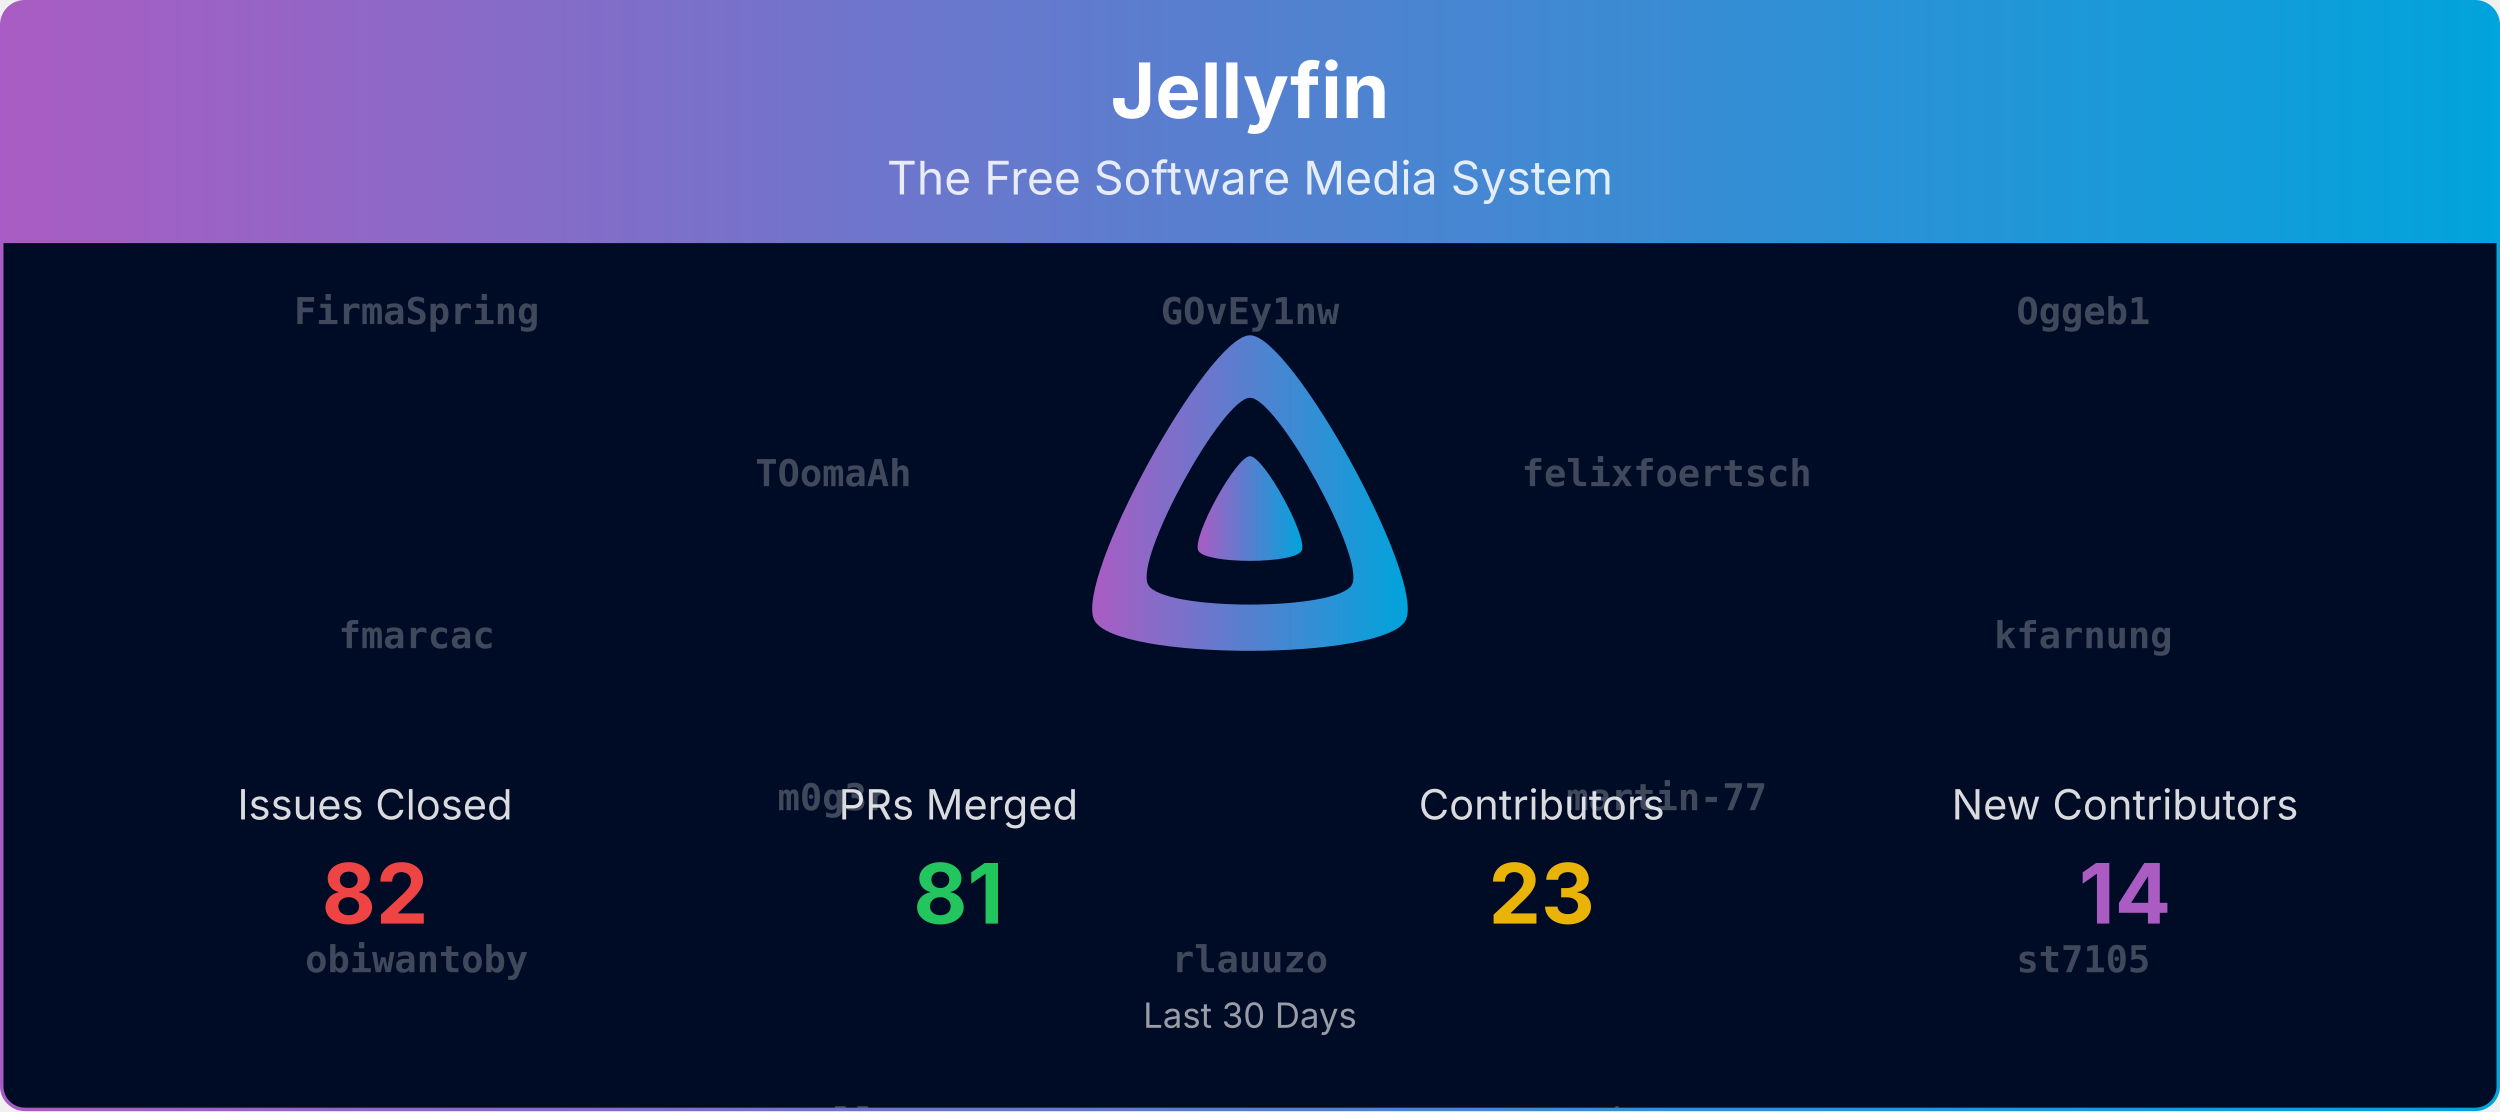
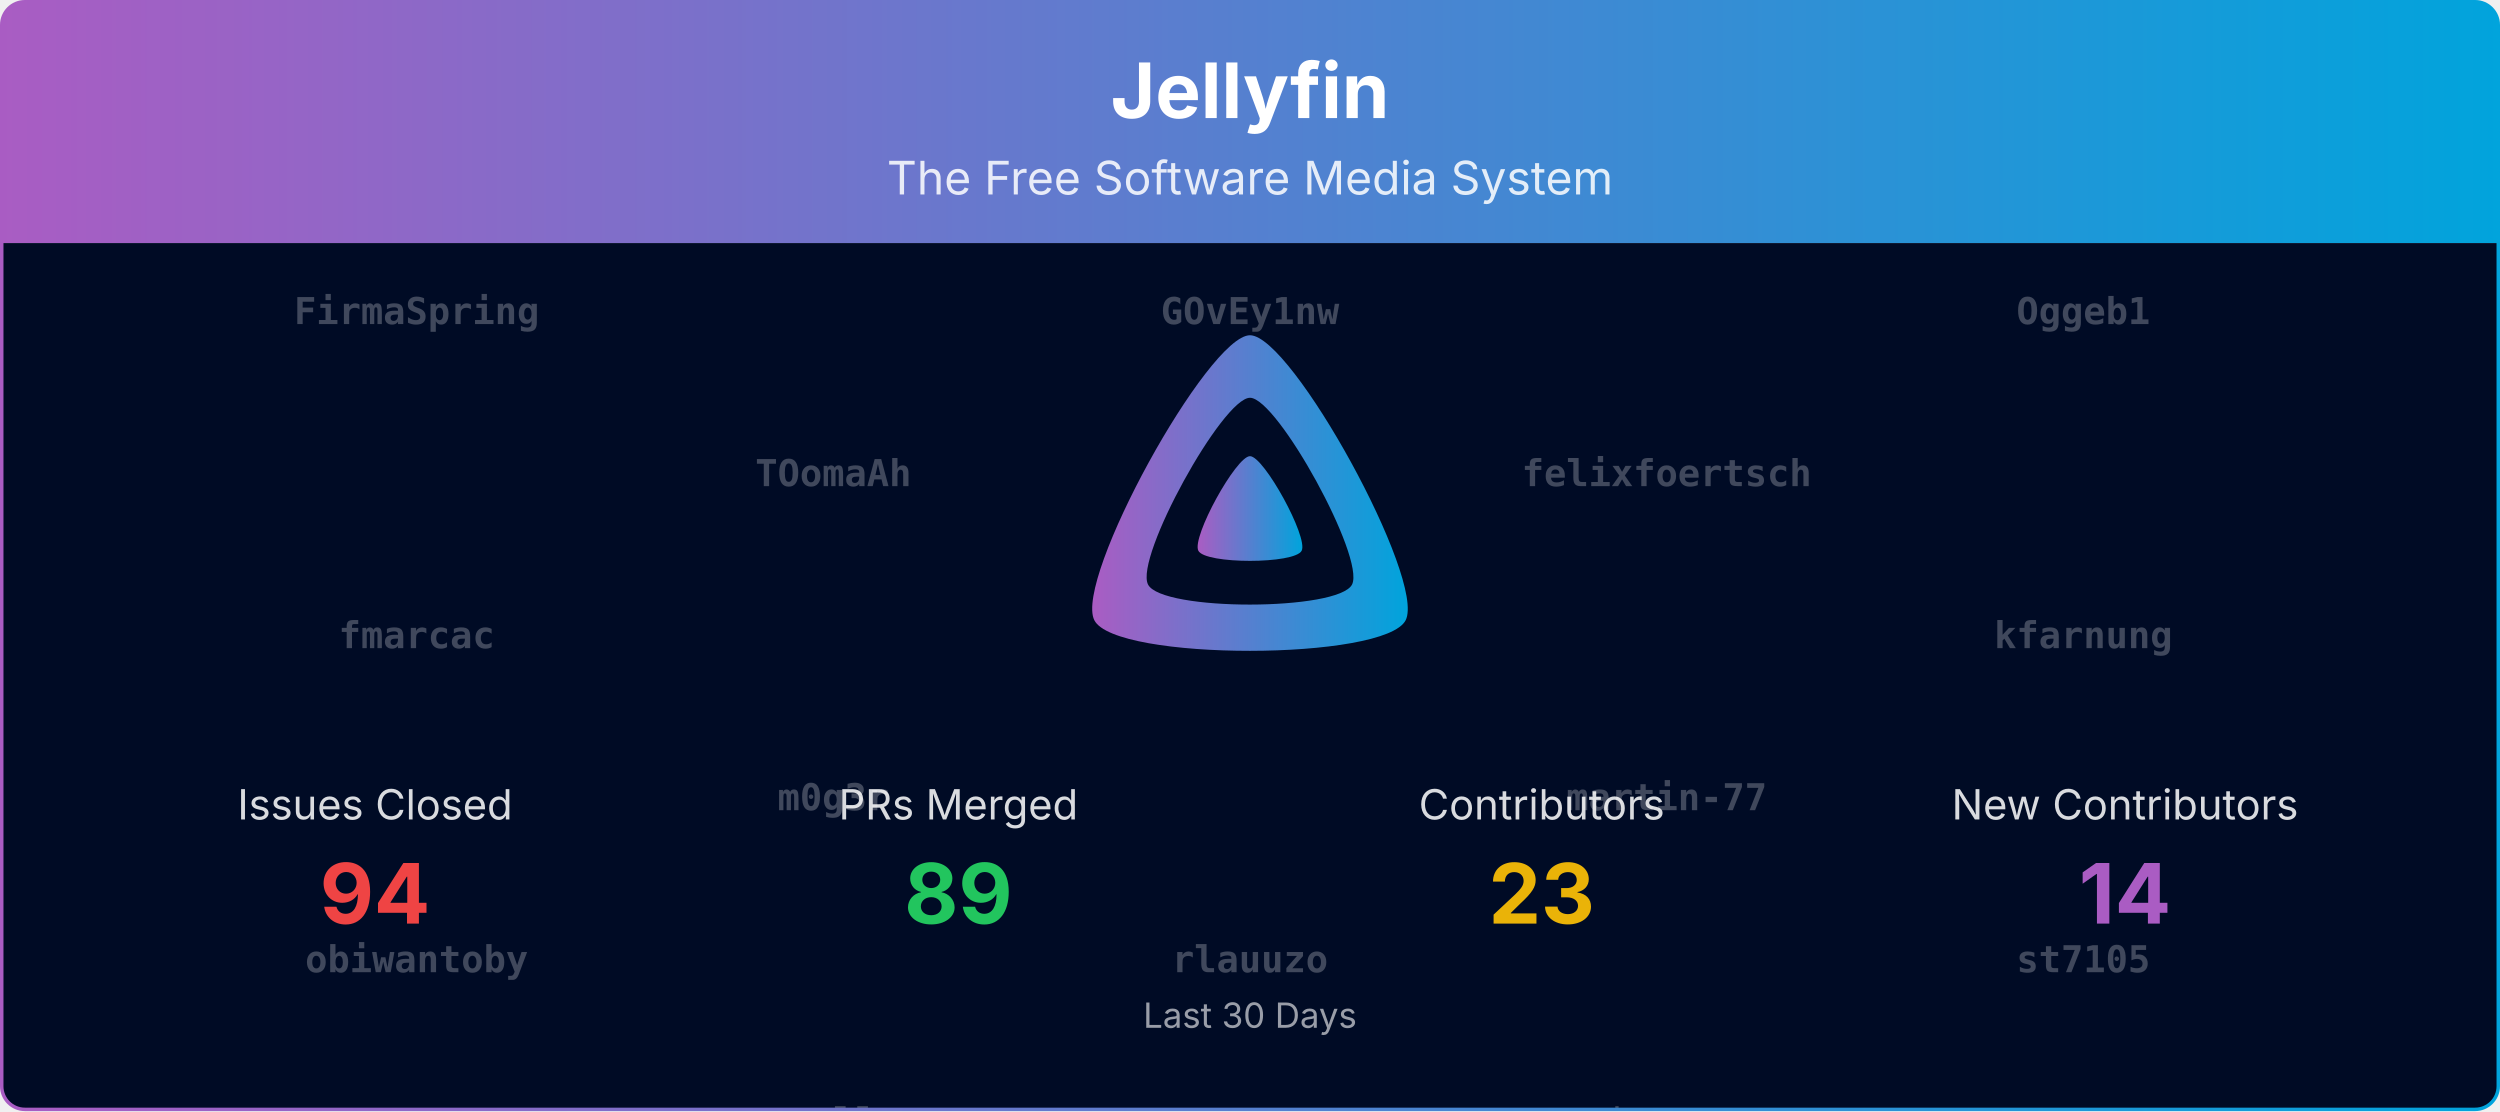
<svg xmlns="http://www.w3.org/2000/svg" viewBox="0 0 1080 480" width="100%" role="img" aria-label="Jellyfin">
  <defs>
    <linearGradient id="banner-jellyfin-grad" x1="0" y1="0" x2="1" y2="0">
      <stop offset="0%" stop-color="#AA5CC3" />
      <stop offset="100%" stop-color="#00A4DC" />
    </linearGradient>
    <clipPath id="banner-jellyfin-grad-clip">
      <rect x="0.75" y="0.75" width="1078.5" height="478.5" rx="10" ry="10" />
    </clipPath>
  </defs>
  <defs>
    <clipPath id="banner-jellyfin-grad-rain-clip">
      <rect x="0.75" y="105" width="1078.5" height="374.25" />
    </clipPath>
  </defs>
  <g clip-path="url(#banner-jellyfin-grad-clip)">
    <path d="M0.75,10.75 A10.0,10.0 0 0 1 10.75,0.75 L1069.25,0.75 A10.0,10.0 0 0 1 1079.25,10.75 L1079.25,105.00 L0.75,105.00 Z" fill="url(#banner-jellyfin-grad)" />
    <text x="540.0" y="51" text-anchor="middle" font-size="33" font-weight="700" font-family="Plus Jakarta Sans, system-ui, -apple-system, Segoe UI, sans-serif" fill="#ffffff">Jellyfin</text>
    <text x="540.0" y="84" text-anchor="middle" font-size="20" font-family="Plus Jakarta Sans, system-ui, -apple-system, Segoe UI, sans-serif" fill="#ffffff" opacity="0.85">The Free Software Media System</text>
    <rect x="0.75" y="105" width="1078.5" height="374.25" fill="#000b25" />
    <g opacity="0.25" clip-path="url(#banner-jellyfin-grad-rain-clip)" font-family="ui-monospace, SFMono-Regular, Menlo, Consolas, monospace" font-size="16" fill="#ffffff" text-anchor="middle">
      <g transform="translate(180.00,105)">
        <g>
          <animateTransform attributeName="transform" type="translate" values="0,-700;0,0" dur="16.67s" begin="-0.00s" repeatCount="indefinite" />
          <text y="35.0" font-weight="700">FirmaSpring</text>
          <text y="175.0" font-weight="700">fmarcac</text>
          <text y="315.0" font-weight="700">obiwantoby</text>
          <text y="455.0">IDisposable</text>
          <text y="595.0">Shadowghost</text>
          <text y="735.0" font-weight="700">FirmaSpring</text>
          <text y="875.0" font-weight="700">fmarcac</text>
          <text y="1015.0" font-weight="700">obiwantoby</text>
          <text y="1155.0">IDisposable</text>
          <text y="1295.0">Shadowghost</text>
        </g>
      </g>
      <g transform="translate(540.00,105)">
        <g>
          <animateTransform attributeName="transform" type="translate" values="0,-700;0,0" dur="16.67s" begin="-1.91s" repeatCount="indefinite" />
          <text y="35.0" font-weight="700">GOvEy1nw</text>
          <text y="175.0" font-weight="700">itsb</text>
          <text y="315.0" font-weight="700">rlauuzo</text>
          <text y="455.0">gnattu</text>
          <text y="595.0">theguymadmax</text>
          <text y="735.0" font-weight="700">GOvEy1nw</text>
          <text y="875.0" font-weight="700">itsb</text>
          <text y="1015.0" font-weight="700">rlauuzo</text>
          <text y="1155.0">gnattu</text>
          <text y="1295.0">theguymadmax</text>
        </g>
      </g>
      <g transform="translate(900.00,105)">
        <g>
          <animateTransform attributeName="transform" type="translate" values="0,-700;0,0" dur="16.67s" begin="-3.82s" repeatCount="indefinite" />
          <text y="35.0" font-weight="700">Oggeb1</text>
          <text y="175.0" font-weight="700">kfarnung</text>
          <text y="315.0" font-weight="700">st7105</text>
          <text y="455.0">zerafachris</text>
          <text y="595.0">LTe</text>
          <text y="735.0" font-weight="700">Oggeb1</text>
          <text y="875.0" font-weight="700">kfarnung</text>
          <text y="1015.0" font-weight="700">st7105</text>
          <text y="1155.0">zerafachris</text>
          <text y="1295.0">LTe</text>
        </g>
      </g>
      <g transform="translate(360.00,105)">
        <g>
          <animateTransform attributeName="transform" type="translate" values="0,-700;0,0" dur="16.67s" begin="-5.73s" repeatCount="indefinite" />
          <text y="105.0" font-weight="700">TOomaAh</text>
          <text y="245.0" font-weight="700">m0g3r</text>
          <text y="385.0" font-weight="700">vavallee</text>
          <text y="525.0">crobibero</text>
          <text y="665.0">renovate[bot]</text>
          <text y="805.0" font-weight="700">TOomaAh</text>
          <text y="945.0" font-weight="700">m0g3r</text>
          <text y="1085.0" font-weight="700">vavallee</text>
          <text y="1225.0">crobibero</text>
          <text y="1365.0">renovate[bot]</text>
        </g>
      </g>
      <g transform="translate(720.00,105)">
        <g>
          <animateTransform attributeName="transform" type="translate" values="0,-700;0,0" dur="16.67s" begin="-7.64s" repeatCount="indefinite" />
          <text y="105.0" font-weight="700">felixfoertsch</text>
          <text y="245.0" font-weight="700">martin-77</text>
          <text y="385.0">vdatanet</text>
          <text y="525.0" font-weight="700">FirmaSpring</text>
          <text y="665.0" font-weight="700">GOvEy1nw</text>
          <text y="805.0" font-weight="700">felixfoertsch</text>
          <text y="945.0" font-weight="700">martin-77</text>
          <text y="1085.0">vdatanet</text>
          <text y="1225.0" font-weight="700">FirmaSpring</text>
          <text y="1365.0" font-weight="700">GOvEy1nw</text>
        </g>
      </g>
    </g>
    <g transform="translate(465.00,138.00) scale(0.29297)">
      <path fill="url(#banner-jellyfin-grad)" fill-rule="evenodd" d="M256,23.3c-61.6,0-259.8,359.4-229.6,420.1s429.3,60,459.2,0S317.6,23.3,256,23.3zM406.5,390.8c-19.6,39.3-281.1,39.8-300.9,0s110.1-275.3,150.4-275.3S426.1,351.4,406.5,390.8z" />
      <path fill="url(#banner-jellyfin-grad)" d="M256,201.6c-20.4,0-86.2,119.3-76.2,139.4s142.5,19.9,152.4,0S276.5,201.6,256,201.6z" />
    </g>
    <text x="162.0" y="354.0" text-anchor="middle" font-size="18" font-family="Plus Jakarta Sans, system-ui, -apple-system, Segoe UI, sans-serif" fill="#ffffff" opacity="0.85">Issues Closed</text>
-     <text x="162.0" y="399.0" text-anchor="middle" font-size="36" font-weight="700" font-family="Plus Jakarta Sans, system-ui, -apple-system, Segoe UI, sans-serif" fill="#ef4444">82</text>
+     <text x="162.0" y="399.0" text-anchor="middle" font-size="36" font-weight="700" font-family="Plus Jakarta Sans, system-ui, -apple-system, Segoe UI, sans-serif" fill="#ef4444">94</text>
    <text x="414.0" y="354.0" text-anchor="middle" font-size="18" font-family="Plus Jakarta Sans, system-ui, -apple-system, Segoe UI, sans-serif" fill="#ffffff" opacity="0.85">PRs Merged</text>
-     <text x="414.0" y="399.0" text-anchor="middle" font-size="36" font-weight="700" font-family="Plus Jakarta Sans, system-ui, -apple-system, Segoe UI, sans-serif" fill="#22c55e">81</text>
+     <text x="414.0" y="399.0" text-anchor="middle" font-size="36" font-weight="700" font-family="Plus Jakarta Sans, system-ui, -apple-system, Segoe UI, sans-serif" fill="#22c55e">89</text>
    <text x="666.0" y="354.0" text-anchor="middle" font-size="18" font-family="Plus Jakarta Sans, system-ui, -apple-system, Segoe UI, sans-serif" fill="#ffffff" opacity="0.85">Contributors</text>
    <text x="666.0" y="399.0" text-anchor="middle" font-size="36" font-weight="700" font-family="Plus Jakarta Sans, system-ui, -apple-system, Segoe UI, sans-serif" fill="#eab308">23</text>
    <text x="918.0" y="354.0" text-anchor="middle" font-size="18" font-family="Plus Jakarta Sans, system-ui, -apple-system, Segoe UI, sans-serif" fill="#ffffff" opacity="0.85">New Contributors</text>
    <text x="918.0" y="399.0" text-anchor="middle" font-size="36" font-weight="700" font-family="Plus Jakarta Sans, system-ui, -apple-system, Segoe UI, sans-serif" fill="#AA5CC3">14</text>
    <text x="540.0" y="444.0" text-anchor="middle" font-size="15" font-family="Plus Jakarta Sans, system-ui, -apple-system, Segoe UI, sans-serif" fill="#ffffff" opacity="0.6">Last 30 Days</text>
  </g>
  <rect x="0.75" y="0.75" width="1078.5" height="478.5" rx="10" ry="10" fill="none" stroke="url(#banner-jellyfin-grad)" stroke-width="1.5" />
</svg>
